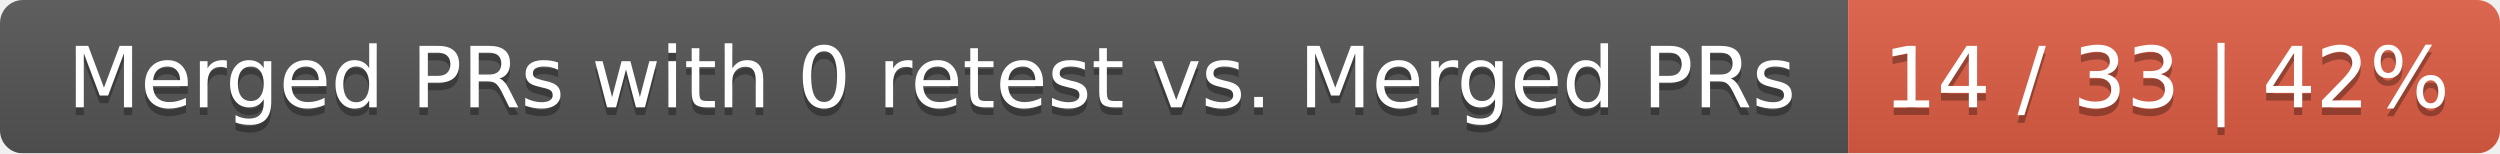
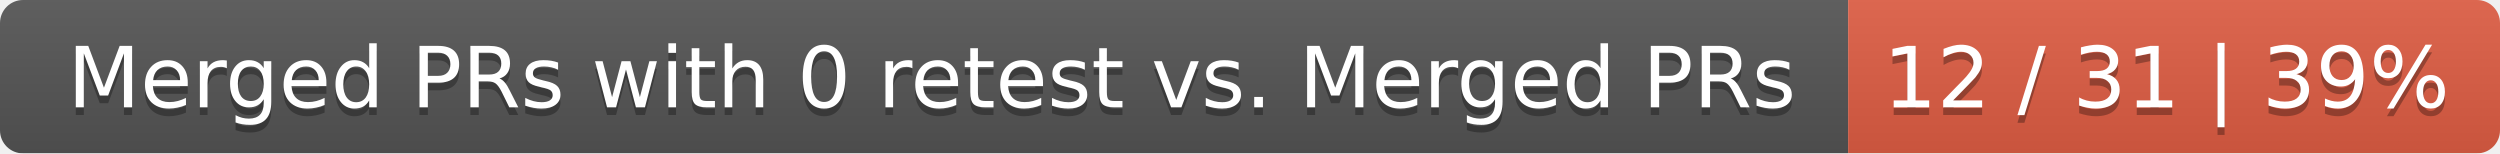
<svg xmlns="http://www.w3.org/2000/svg" width="326" height="20">
  <linearGradient id="smooth" x2="0" y2="100%">
    <stop offset="0" stop-color="#bbb" stop-opacity=".1" />
    <stop offset="1" stop-opacity=".1" />
  </linearGradient>
  <mask id="round">
    <rect width="326" height="20" rx="3" fill="#fff" />
  </mask>
  <g mask="url(#round)">
    <rect width="241" height="20" fill="#555" />
    <rect x="241" width="85" height="20" fill="#e05d44" />
    <rect width="326" height="20" fill="url(#smooth)" />
  </g>
  <g fill="#fff" text-anchor="middle" font-family="DejaVu Sans,Verdana,Geneva,sans-serif" font-size="11">
    <text x="121.5" y="15" fill="#010101" fill-opacity=".3">Merged PRs with 0 retest vs. Merged PRs</text>
    <text x="121.5" y="14">Merged PRs with 0 retest vs. Merged PRs</text>
-     <text x="282.5" y="15" fill="#010101" fill-opacity=".3">14 / 33 | 42%</text>
-     <text x="282.5" y="14">14 / 33 | 42%</text>
+     <text x="282.5" y="15" fill="#010101" fill-opacity=".3">12 / 31 | 39%</text>
+     <text x="282.5" y="14">12 / 31 | 39%</text>
  </g>
</svg>
